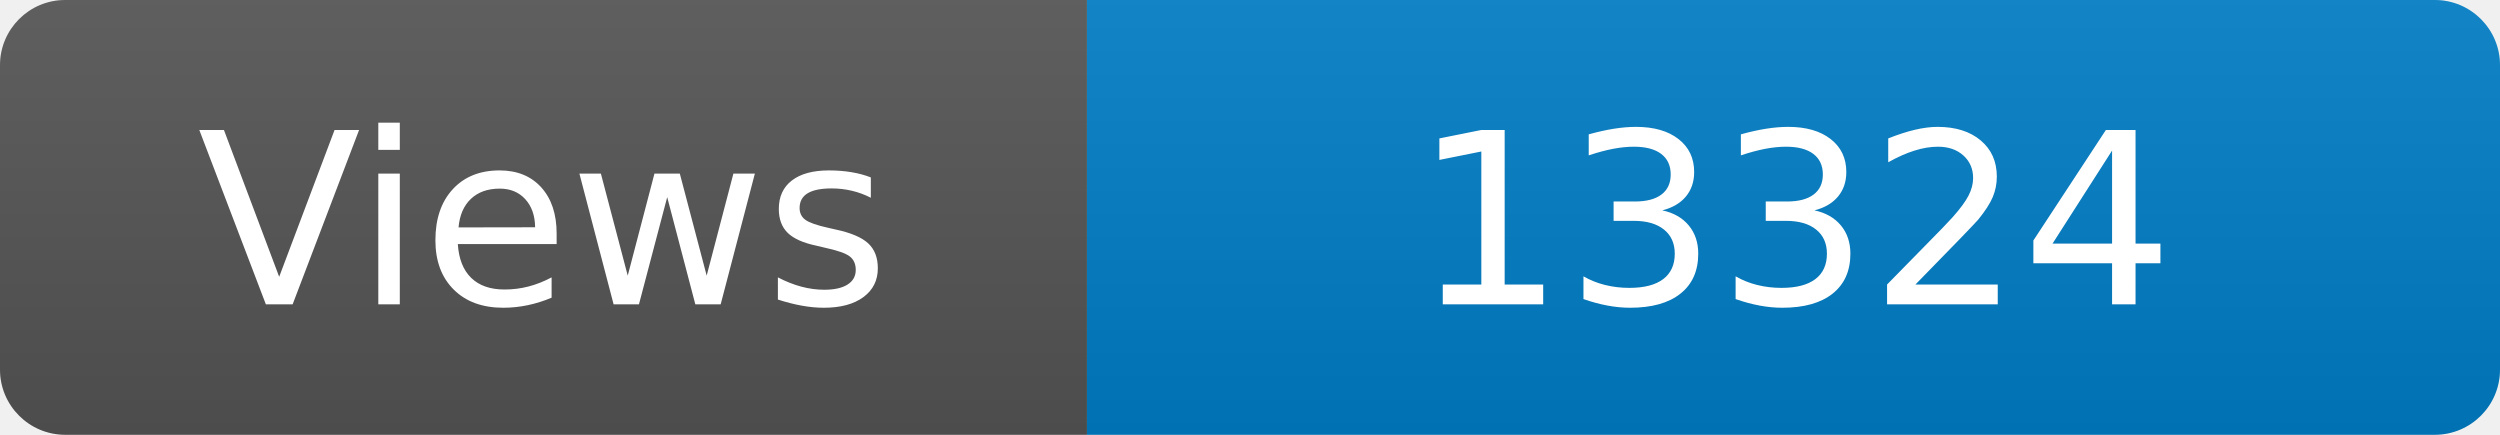
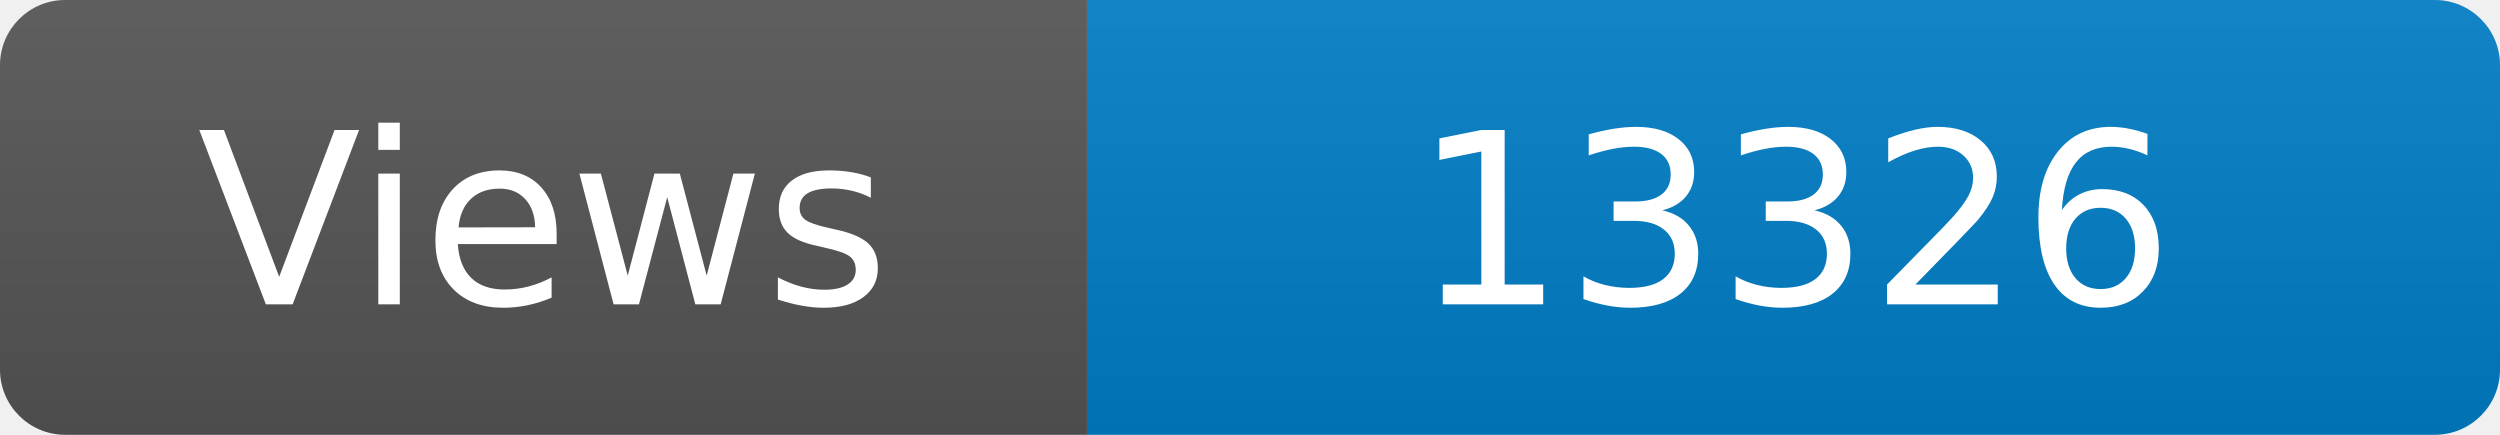
<svg xmlns="http://www.w3.org/2000/svg" width="115" height="20" role="img" aria-label="Maintained?: yes">
  <linearGradient id="s" x2="0" y2="100%">
    <stop offset="0" stop-color="#bbb" stop-opacity=".1" />
    <stop offset="1" stop-opacity=".1" />
  </linearGradient>
  <clipPath id="r">
    <rect width="115" height="20" rx="3" fill="#fff" />
  </clipPath>
  <g clip-path="url(#r)">
    <rect width="50" height="20" fill="#555" />
    <rect x="50" width="160" height="20" fill="#007ec6" />
    <rect width="115" height="20" fill="url(#s)" />
  </g>
  <g fill="#fff" text-anchor="middle" font-family="Verdana,Geneva,DejaVu Sans,sans-serif" font-size="110">
    <text x="250" y="140" transform="scale(.1)" fill="#fff">Views</text>
-     <text x="825" y="140" transform="scale(.1)" fill="#fff">13324</text>
+     <text x="825" y="140" transform="scale(.1)" fill="#fff">13326</text>
  </g>
</svg>
